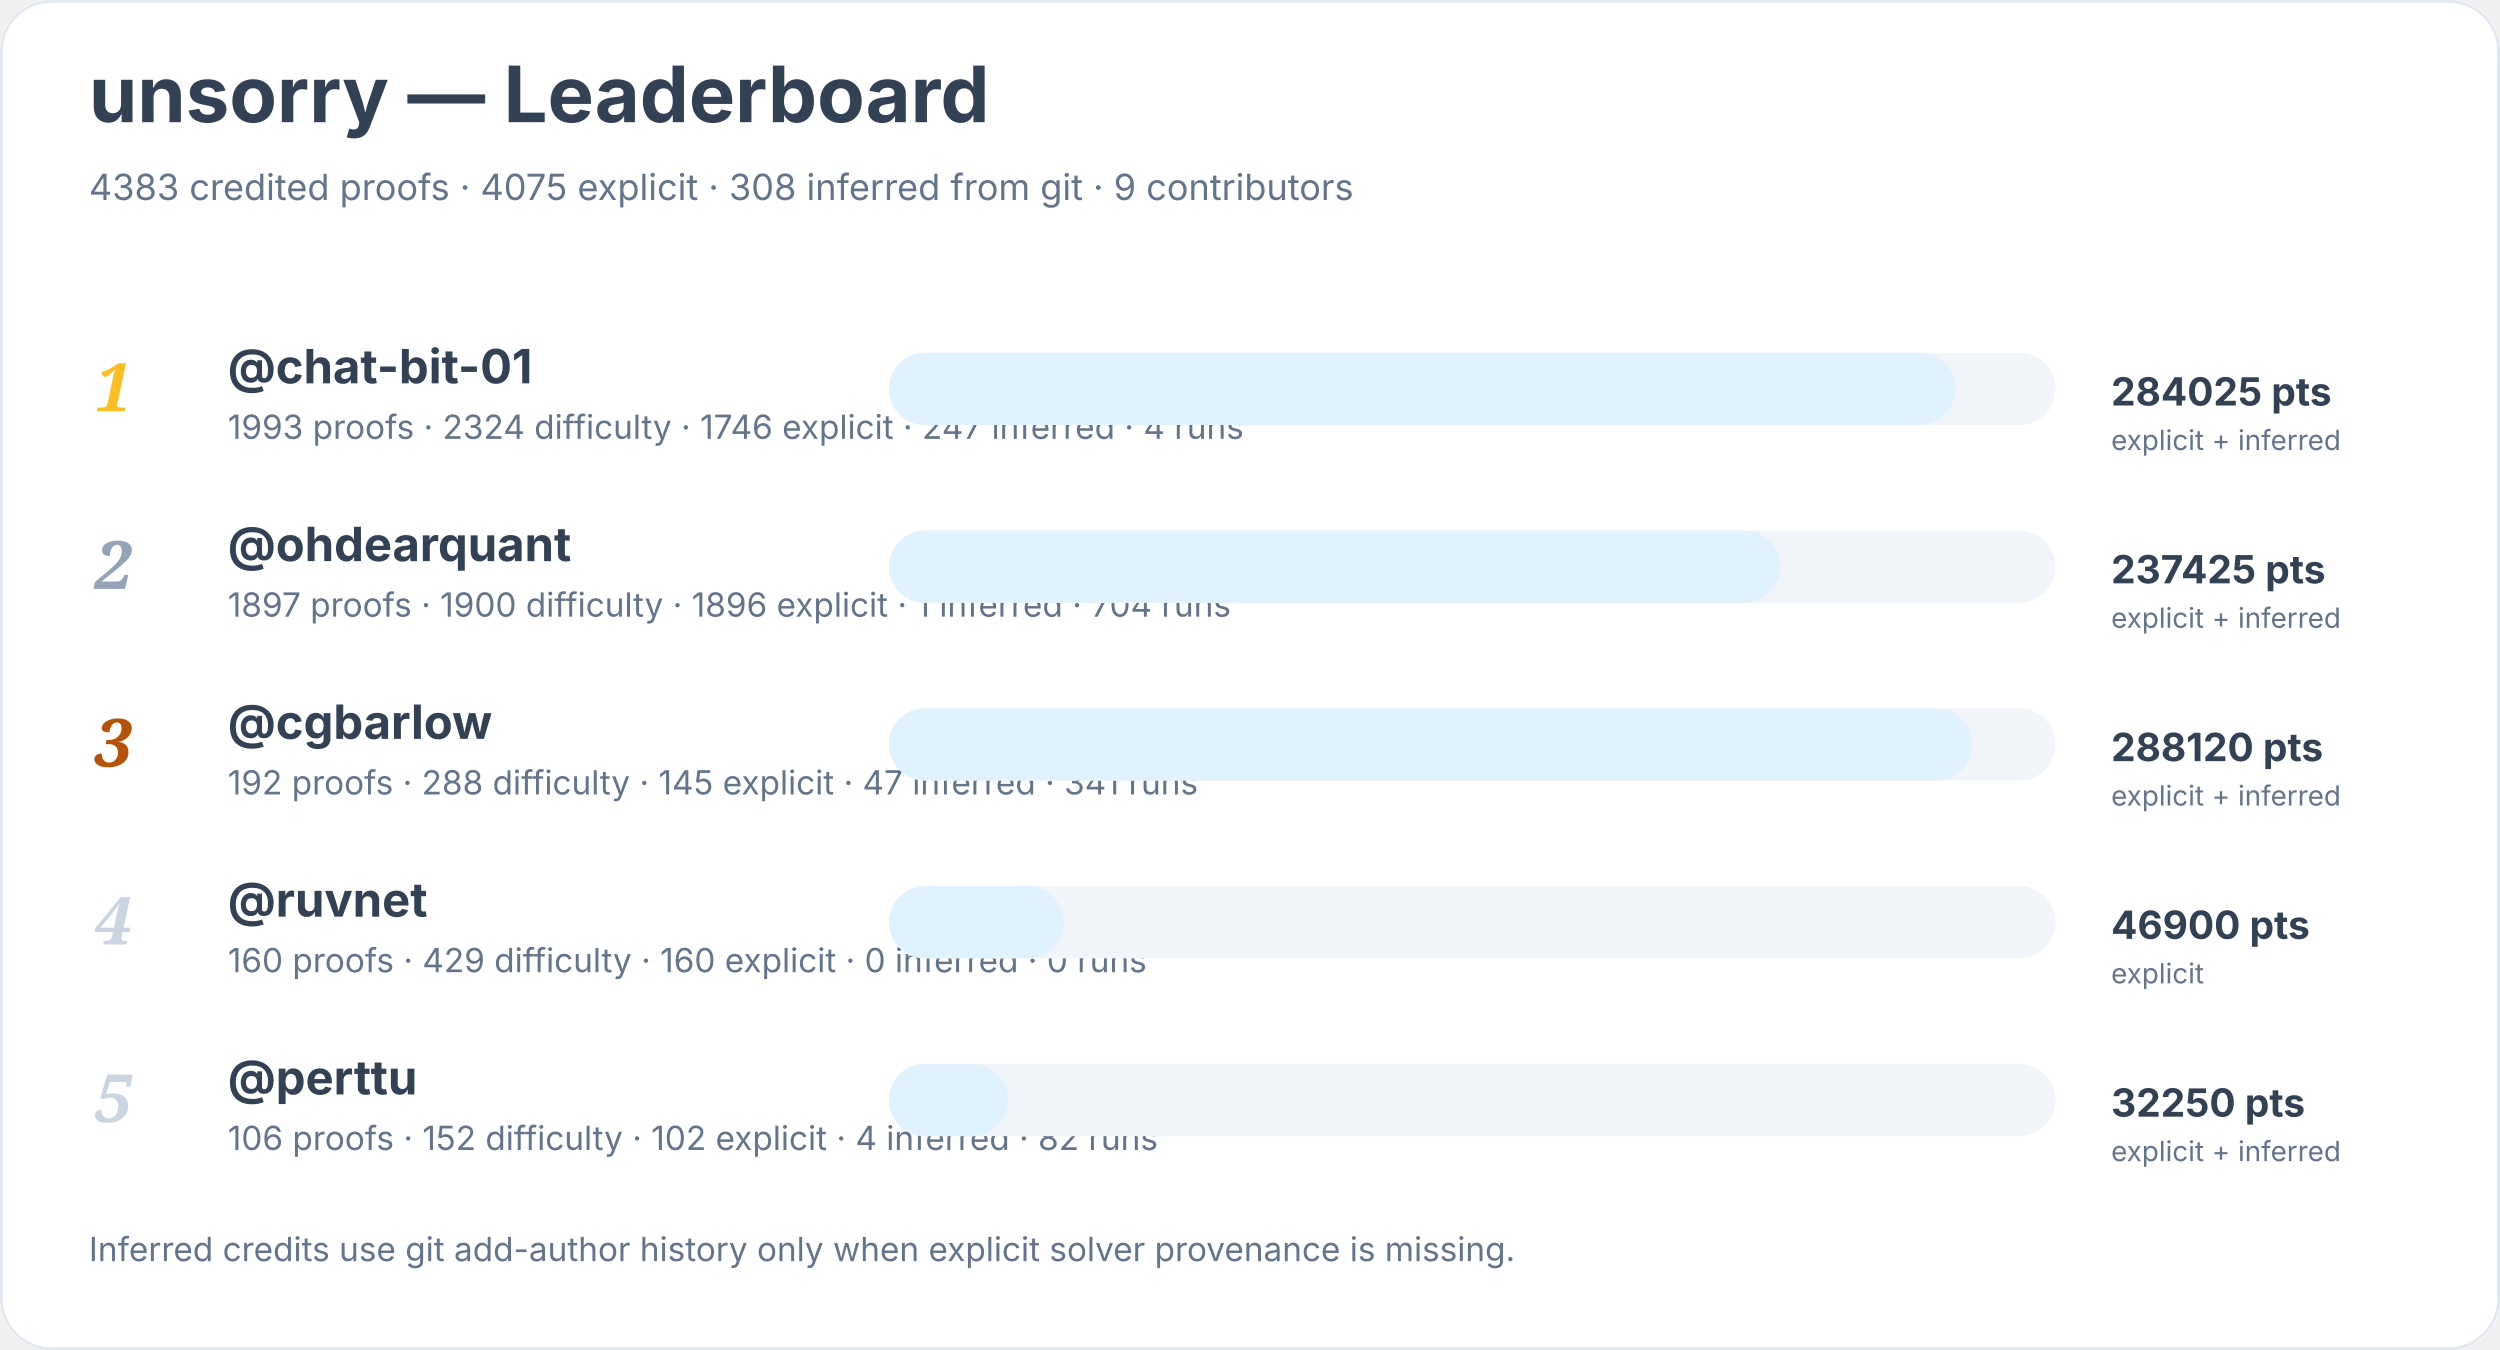
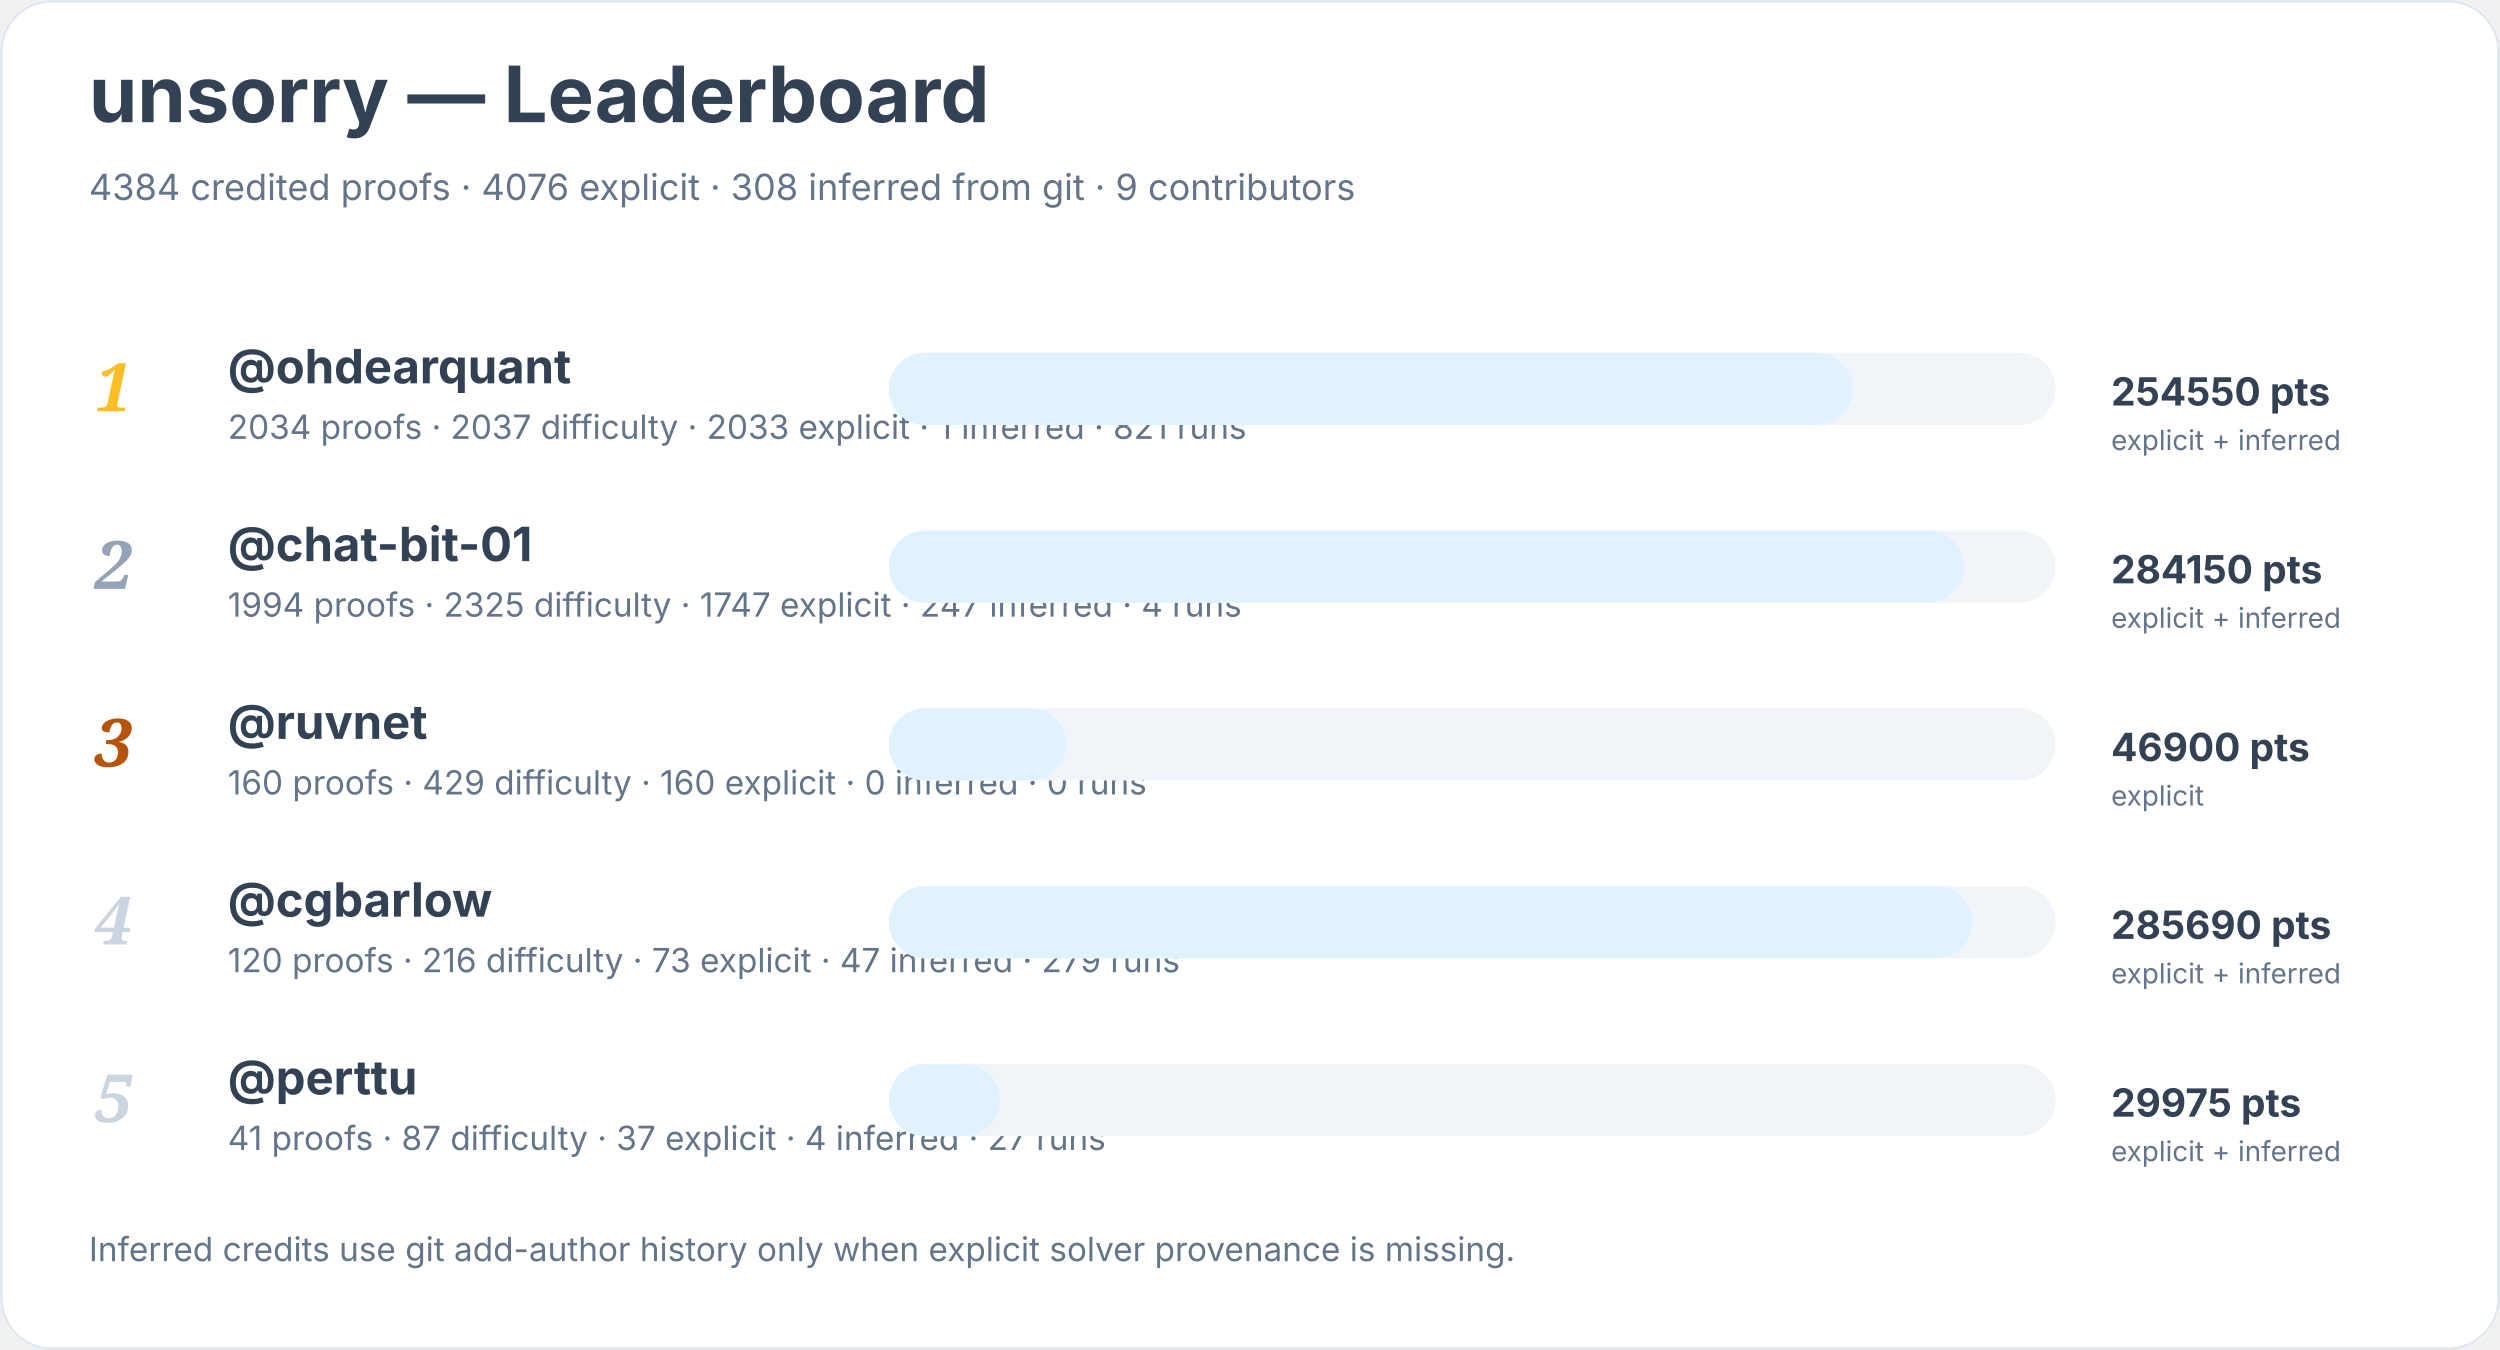
<svg xmlns="http://www.w3.org/2000/svg" width="900" height="486" viewBox="0 0 900 486" role="img" aria-labelledby="title desc">
  <rect width="900" height="100%" rx="18" fill="#ffffff" />
  <rect x="0.5" y="0.5" width="899" height="485" rx="18" fill="none" stroke="#e2e8f0" />
  <text x="32" y="44" font-family="Inter, system-ui, sans-serif" font-size="28" font-weight="700" fill="#334155">unsorry — Leaderboard</text>
-   <text x="32" y="72" font-family="Inter, system-ui, sans-serif" font-size="13" fill="#64748b">4383 credited proofs · 4075 explicit · 308 inferred from git · 9 contributors</text>
+   <text x="32" y="72" font-family="Inter, system-ui, sans-serif" font-size="13" fill="#64748b">4384 credited proofs · 4076 explicit · 308 inferred from git · 9 contributors</text>
  <text x="34" y="148" font-family="Georgia, serif" font-size="24" font-style="italic" font-weight="700" fill="#fbbf24">1</text>
-   <a href="https://github.com/chat-bit-01">
-     <text x="82" y="138" font-family="Inter, system-ui, sans-serif" font-size="17" font-weight="650" fill="#334155">@chat-bit-01</text>
+   <a href="https://github.com/ohdearquant">
+     <text x="82" y="138" font-family="Inter, system-ui, sans-serif" font-size="17" font-weight="650" fill="#334155">@ohdearquant</text>
  </a>
-   <text x="82" y="158" font-family="Inter, system-ui, sans-serif" font-size="12" fill="#64748b">1993 proofs · 2324 difficulty · 1746 explicit · 247 inferred · 4 runs</text>
+   <text x="82" y="158" font-family="Inter, system-ui, sans-serif" font-size="12" fill="#64748b">2034 proofs · 2037 difficulty · 2033 explicit · 1 inferred · 821 runs</text>
  <rect x="320" y="127" width="420" height="26" rx="13" fill="#f1f5f9" />
-   <rect x="320" y="127" width="384" height="26" rx="13" fill="#e0f2fe" />
-   <text x="760" y="146" font-family="Inter, system-ui, sans-serif" font-size="14" font-weight="700" fill="#334155">284025 pts</text>
+   <rect x="320" y="127" width="347" height="26" rx="13" fill="#e0f2fe" />
+   <text x="760" y="146" font-family="Inter, system-ui, sans-serif" font-size="14" font-weight="700" fill="#334155">254550 pts</text>
  <text x="760" y="162" font-family="Inter, system-ui, sans-serif" font-size="10" fill="#64748b">explicit + inferred</text>
  <text x="34" y="212" font-family="Georgia, serif" font-size="24" font-style="italic" font-weight="700" fill="#94a3b8">2</text>
-   <a href="https://github.com/ohdearquant">
-     <text x="82" y="202" font-family="Inter, system-ui, sans-serif" font-size="17" font-weight="650" fill="#334155">@ohdearquant</text>
+   <a href="https://github.com/chat-bit-01">
+     <text x="82" y="202" font-family="Inter, system-ui, sans-serif" font-size="17" font-weight="650" fill="#334155">@chat-bit-01</text>
  </a>
-   <text x="82" y="222" font-family="Inter, system-ui, sans-serif" font-size="12" fill="#64748b">1897 proofs · 1900 difficulty · 1896 explicit · 1 inferred · 704 runs</text>
+   <text x="82" y="222" font-family="Inter, system-ui, sans-serif" font-size="12" fill="#64748b">1994 proofs · 2325 difficulty · 1747 explicit · 247 inferred · 4 runs</text>
  <rect x="320" y="191" width="420" height="26" rx="13" fill="#f1f5f9" />
-   <rect x="320" y="191" width="321" height="26" rx="13" fill="#e0f2fe" />
-   <text x="760" y="210" font-family="Inter, system-ui, sans-serif" font-size="14" font-weight="700" fill="#334155">237425 pts</text>
+   <rect x="320" y="191" width="387" height="26" rx="13" fill="#e0f2fe" />
+   <text x="760" y="210" font-family="Inter, system-ui, sans-serif" font-size="14" font-weight="700" fill="#334155">284150 pts</text>
  <text x="760" y="226" font-family="Inter, system-ui, sans-serif" font-size="10" fill="#64748b">explicit + inferred</text>
  <text x="34" y="276" font-family="Georgia, serif" font-size="24" font-style="italic" font-weight="700" fill="#b45309">3</text>
+   <a href="https://github.com/ruvnet">
+     <text x="82" y="266" font-family="Inter, system-ui, sans-serif" font-size="17" font-weight="650" fill="#334155">@ruvnet</text>
+   </a>
+   <text x="82" y="286" font-family="Inter, system-ui, sans-serif" font-size="12" fill="#64748b">160 proofs · 429 difficulty · 160 explicit · 0 inferred · 0 runs</text>
+   <rect x="320" y="255" width="420" height="26" rx="13" fill="#f1f5f9" />
+   <rect x="320" y="255" width="64" height="26" rx="13" fill="#e0f2fe" />
+   <text x="760" y="274" font-family="Inter, system-ui, sans-serif" font-size="14" font-weight="700" fill="#334155">46900 pts</text>
+   <text x="760" y="290" font-family="Inter, system-ui, sans-serif" font-size="10" fill="#64748b">explicit</text>
+   <text x="34" y="340" font-family="Georgia, serif" font-size="24" font-style="italic" font-weight="700" fill="#cbd5e1">4</text>
  <a href="https://github.com/cgbarlow">
-     <text x="82" y="266" font-family="Inter, system-ui, sans-serif" font-size="17" font-weight="650" fill="#334155">@cgbarlow</text>
+     <text x="82" y="330" font-family="Inter, system-ui, sans-serif" font-size="17" font-weight="650" fill="#334155">@cgbarlow</text>
  </a>
-   <text x="82" y="286" font-family="Inter, system-ui, sans-serif" font-size="12" fill="#64748b">192 proofs · 288 difficulty · 145 explicit · 47 inferred · 341 runs</text>
-   <rect x="320" y="255" width="420" height="26" rx="13" fill="#f1f5f9" />
-   <rect x="320" y="255" width="390" height="26" rx="13" fill="#e0f2fe" />
-   <text x="760" y="274" font-family="Inter, system-ui, sans-serif" font-size="14" font-weight="700" fill="#334155">288120 pts</text>
-   <text x="760" y="290" font-family="Inter, system-ui, sans-serif" font-size="10" fill="#64748b">explicit + inferred</text>
-   <text x="34" y="340" font-family="Georgia, serif" font-size="24" font-style="italic" font-weight="700" fill="#cbd5e1">4</text>
-   <a href="https://github.com/ruvnet">
-     <text x="82" y="330" font-family="Inter, system-ui, sans-serif" font-size="17" font-weight="650" fill="#334155">@ruvnet</text>
-   </a>
-   <text x="82" y="350" font-family="Inter, system-ui, sans-serif" font-size="12" fill="#64748b">160 proofs · 429 difficulty · 160 explicit · 0 inferred · 0 runs</text>
+   <text x="82" y="350" font-family="Inter, system-ui, sans-serif" font-size="12" fill="#64748b">120 proofs · 216 difficulty · 73 explicit · 47 inferred · 279 runs</text>
  <rect x="320" y="319" width="420" height="26" rx="13" fill="#f1f5f9" />
-   <rect x="320" y="319" width="63" height="26" rx="13" fill="#e0f2fe" />
-   <text x="760" y="338" font-family="Inter, system-ui, sans-serif" font-size="14" font-weight="700" fill="#334155">46900 pts</text>
-   <text x="760" y="354" font-family="Inter, system-ui, sans-serif" font-size="10" fill="#64748b">explicit</text>
+   <rect x="320" y="319" width="390" height="26" rx="13" fill="#e0f2fe" />
+   <text x="760" y="338" font-family="Inter, system-ui, sans-serif" font-size="14" font-weight="700" fill="#334155">285690 pts</text>
+   <text x="760" y="354" font-family="Inter, system-ui, sans-serif" font-size="10" fill="#64748b">explicit + inferred</text>
  <text x="34" y="404" font-family="Georgia, serif" font-size="24" font-style="italic" font-weight="700" fill="#cbd5e1">5</text>
  <a href="https://github.com/perttu">
    <text x="82" y="394" font-family="Inter, system-ui, sans-serif" font-size="17" font-weight="650" fill="#334155">@perttu</text>
  </a>
-   <text x="82" y="414" font-family="Inter, system-ui, sans-serif" font-size="12" fill="#64748b">106 proofs · 152 difficulty · 102 explicit · 4 inferred · 82 runs</text>
+   <text x="82" y="414" font-family="Inter, system-ui, sans-serif" font-size="12" fill="#64748b">41 proofs · 87 difficulty · 37 explicit · 4 inferred · 27 runs</text>
  <rect x="320" y="383" width="420" height="26" rx="13" fill="#f1f5f9" />
-   <rect x="320" y="383" width="43" height="26" rx="13" fill="#e0f2fe" />
-   <text x="760" y="402" font-family="Inter, system-ui, sans-serif" font-size="14" font-weight="700" fill="#334155">32250 pts</text>
+   <rect x="320" y="383" width="40" height="26" rx="13" fill="#e0f2fe" />
+   <text x="760" y="402" font-family="Inter, system-ui, sans-serif" font-size="14" font-weight="700" fill="#334155">29975 pts</text>
  <text x="760" y="418" font-family="Inter, system-ui, sans-serif" font-size="10" fill="#64748b">explicit + inferred</text>
  <text x="32" y="454" font-family="Inter, system-ui, sans-serif" font-size="12" fill="#64748b">Inferred credits use git add-author history only when explicit solver provenance is missing.</text>
</svg>
